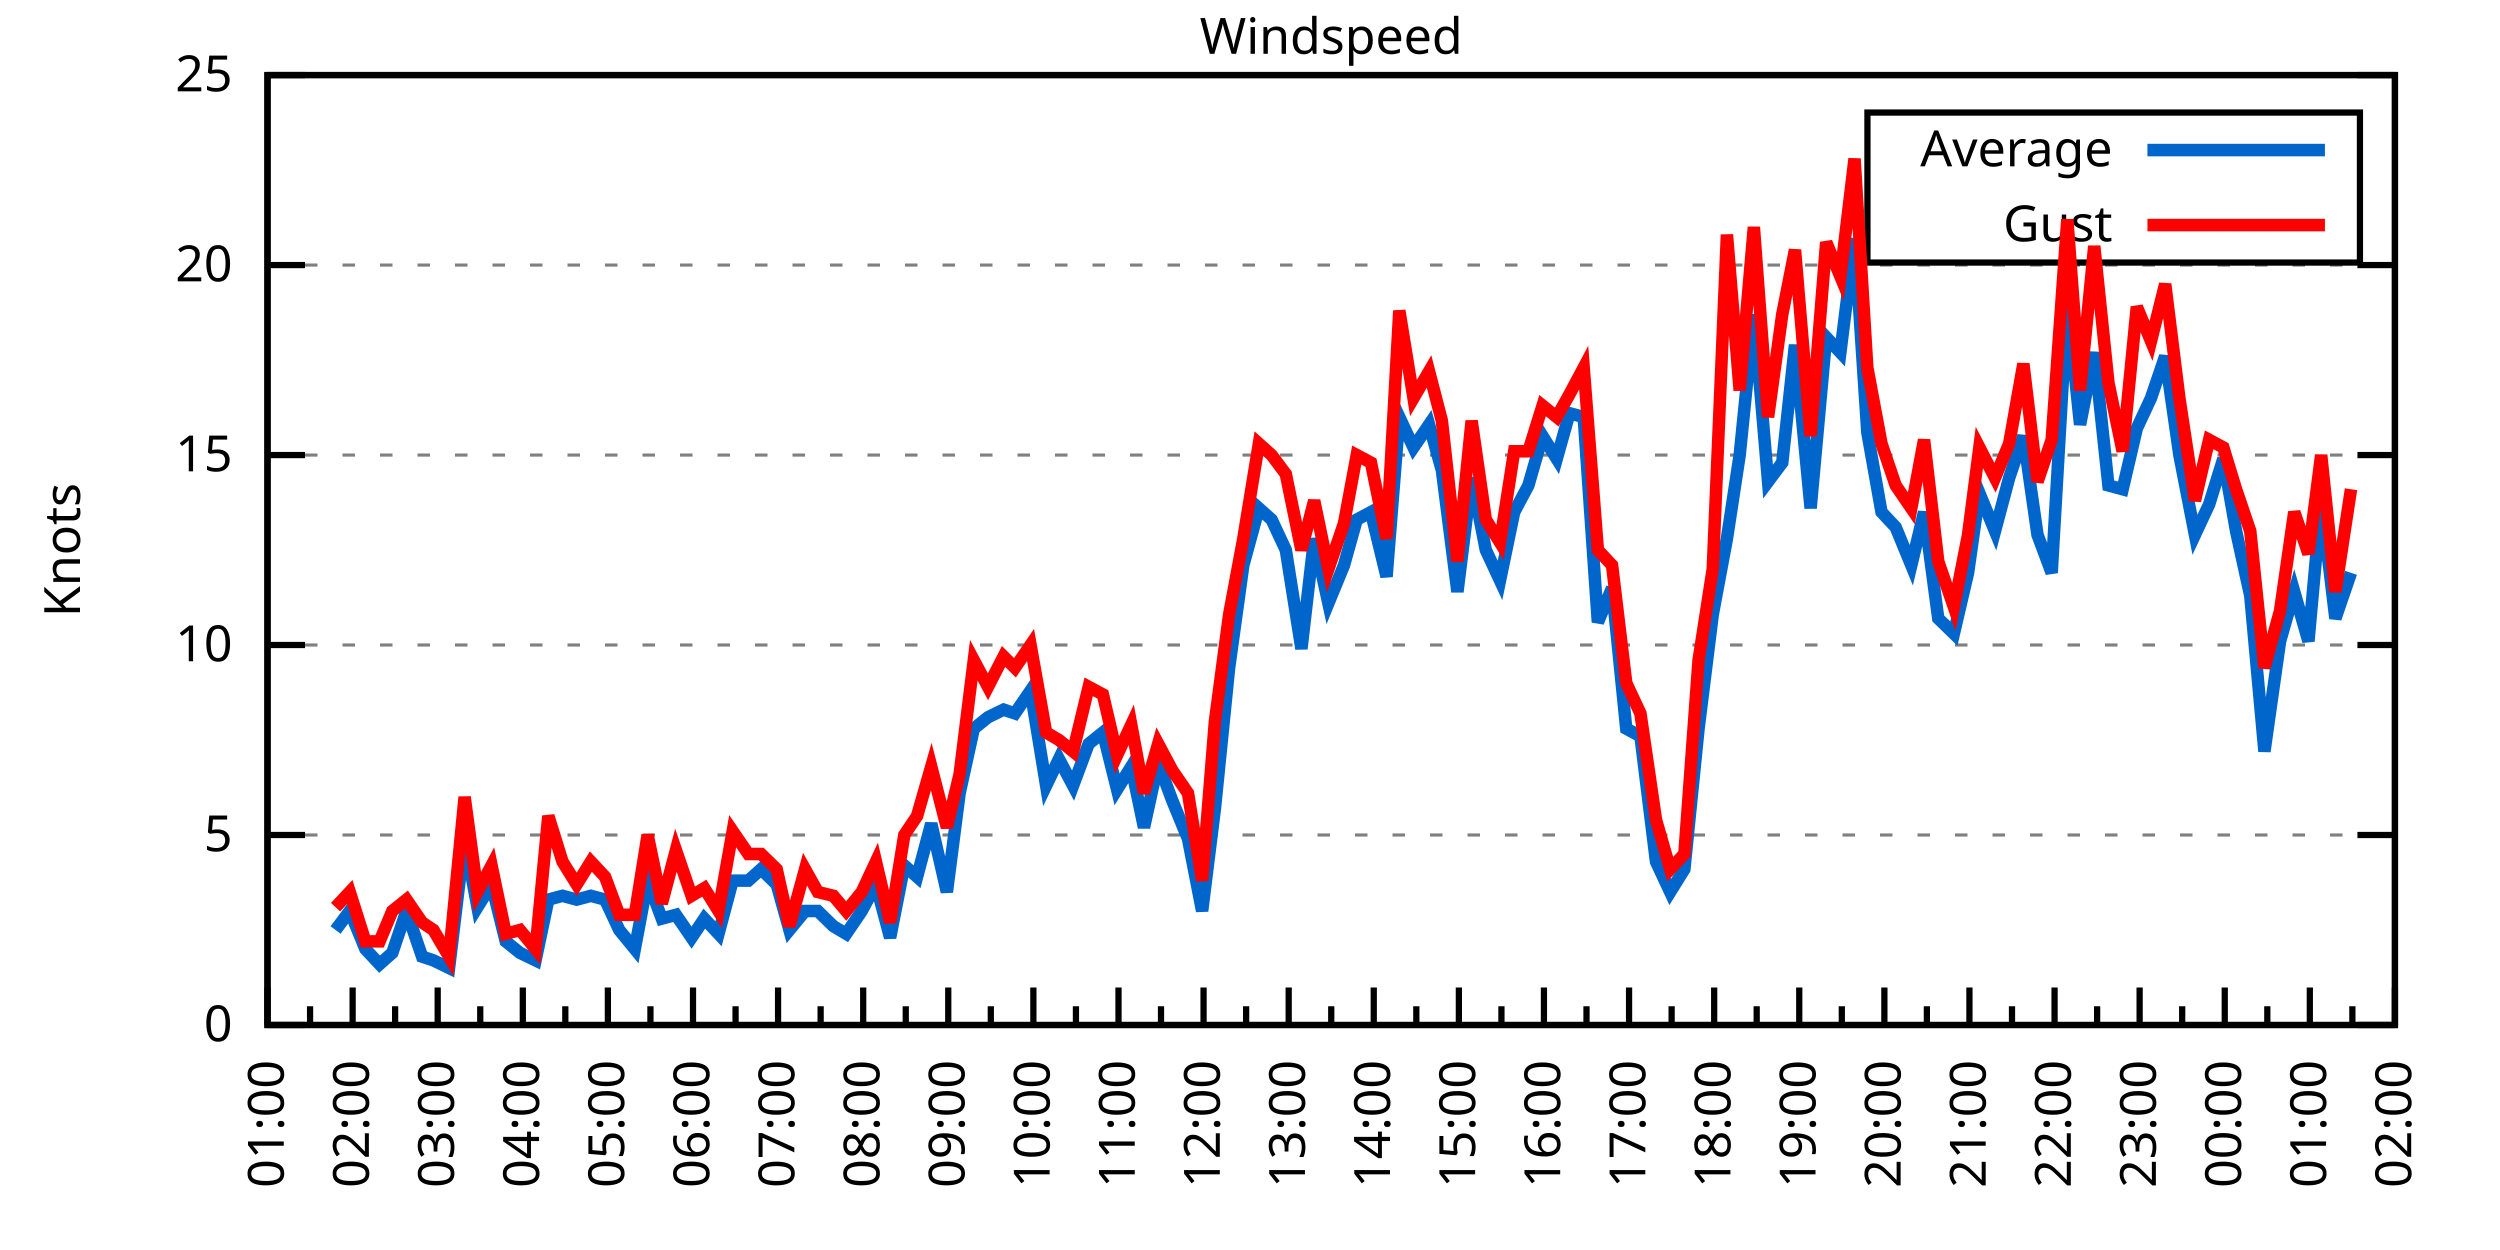
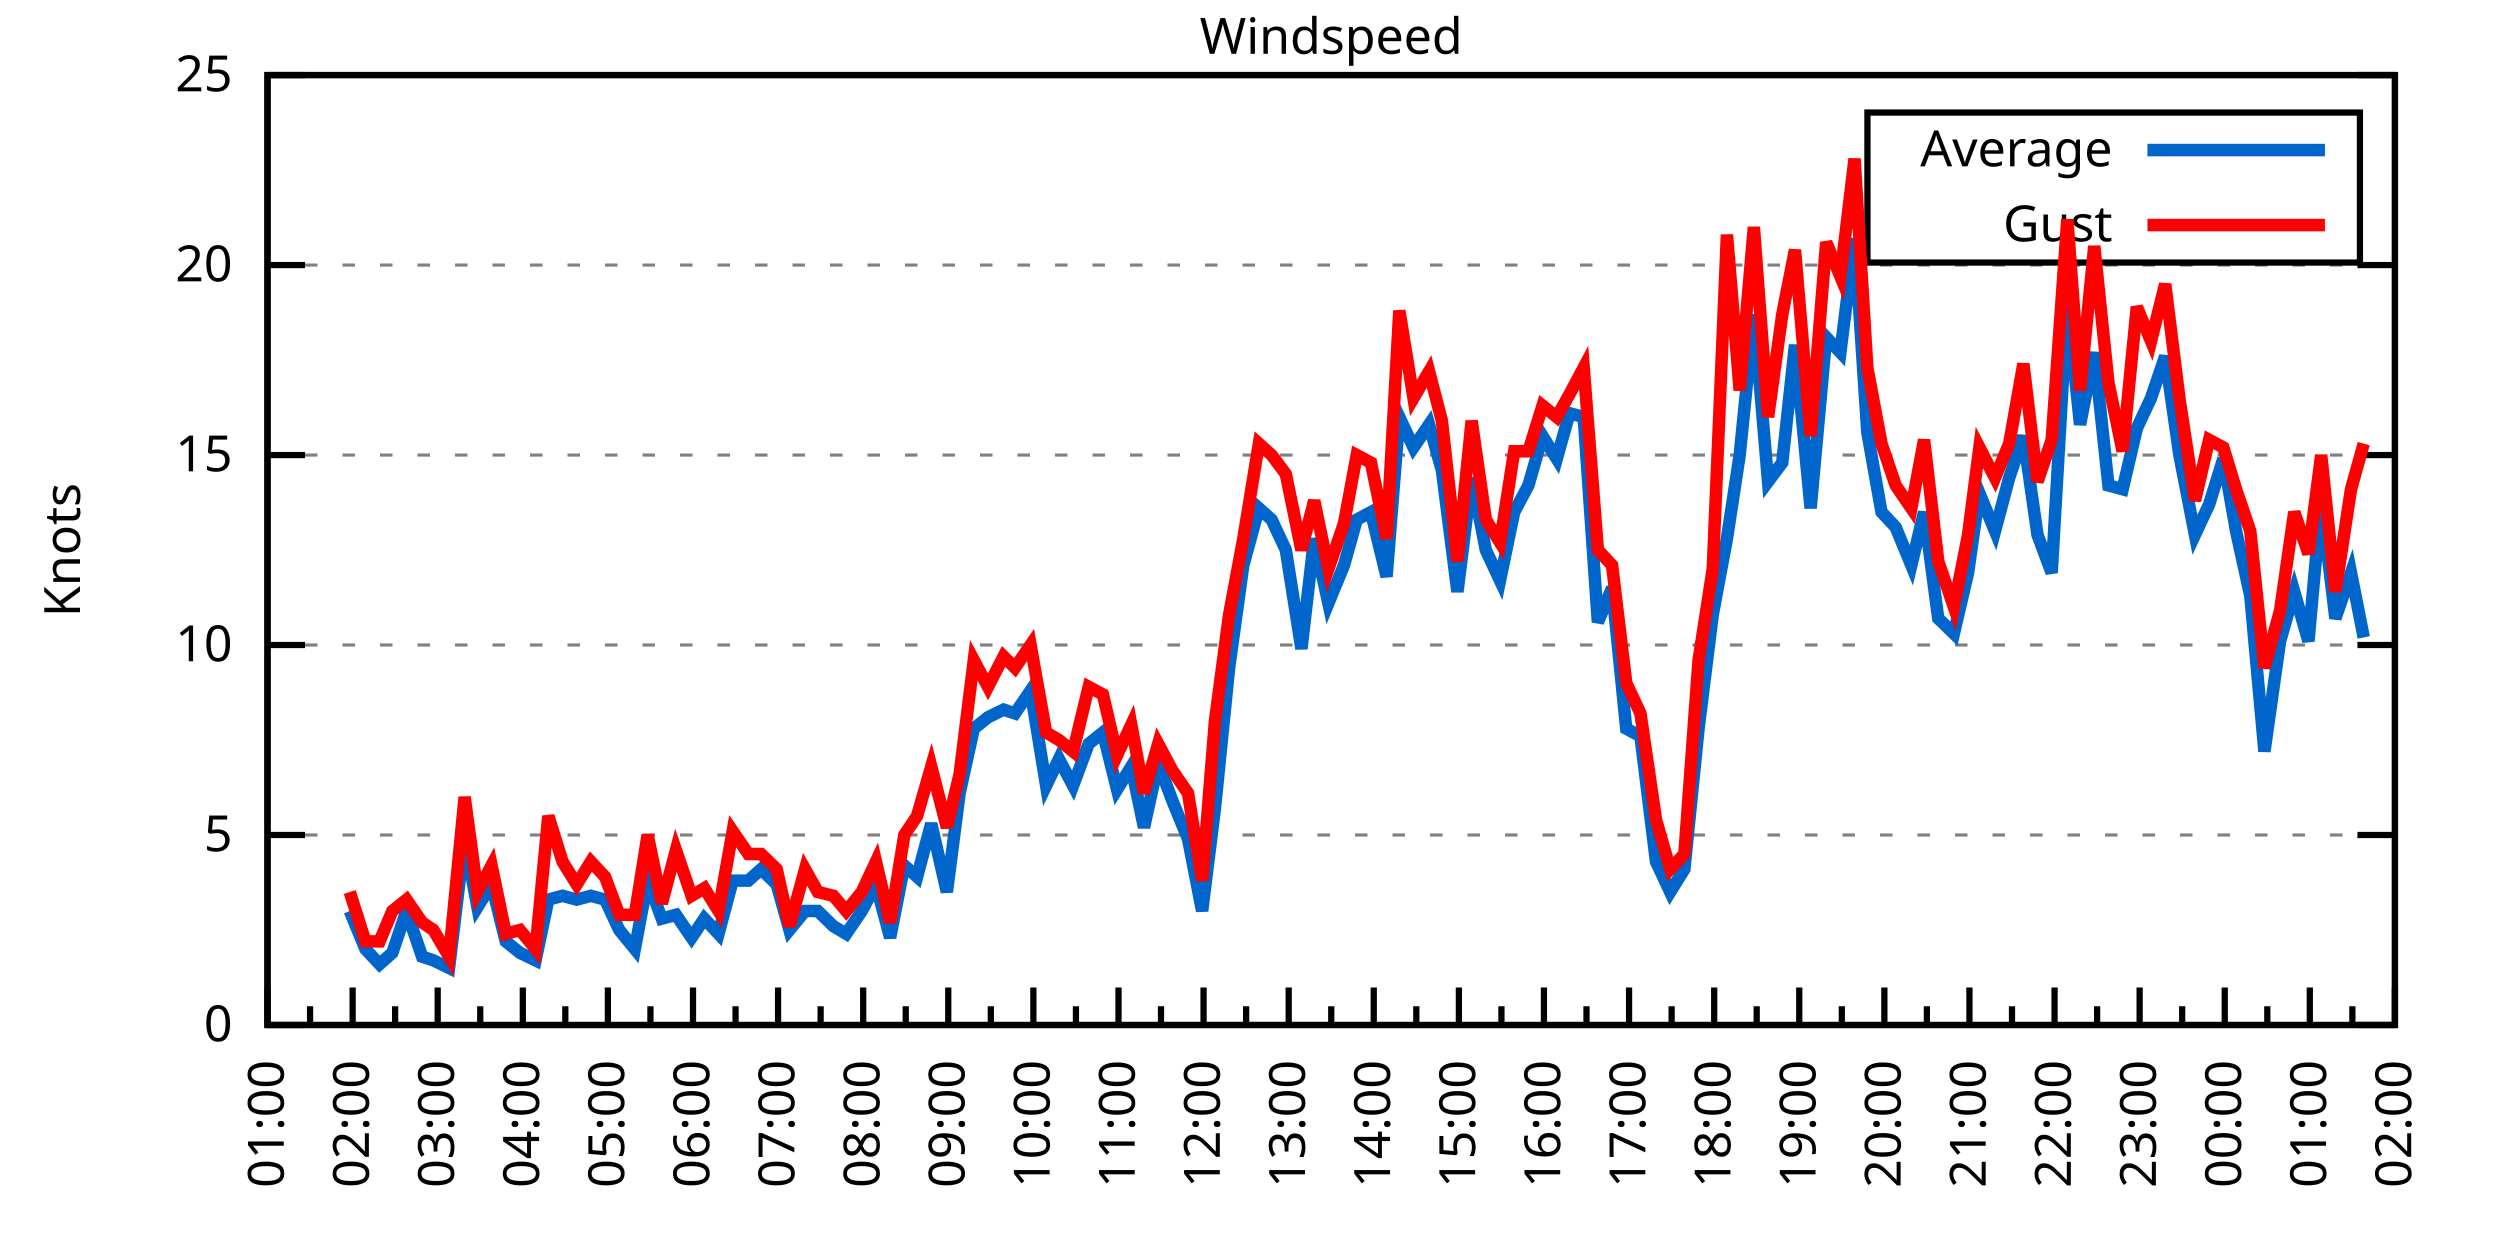
<svg xmlns="http://www.w3.org/2000/svg" xmlns:xlink="http://www.w3.org/1999/xlink" width="400" height="200" viewBox="0 0 400 200">
  <g id="gnuplot_canvas">
    <rect x="0" y="0" width="400" height="200" fill="none" />
    <defs>
      <circle id="gpDot" r="0.5" stroke-width="0.5" stroke="currentColor" />
      <path id="gpPt0" stroke-width="0.333" stroke="currentColor" d="M-1,0 h2 M0,-1 v2" />
      <path id="gpPt1" stroke-width="0.333" stroke="currentColor" d="M-1,-1 L1,1 M1,-1 L-1,1" />
      <path id="gpPt2" stroke-width="0.333" stroke="currentColor" d="M-1,0 L1,0 M0,-1 L0,1 M-1,-1 L1,1 M-1,1 L1,-1" />
      <rect id="gpPt3" stroke-width="0.333" stroke="currentColor" x="-1" y="-1" width="2" height="2" />
      <rect id="gpPt4" stroke-width="0.333" stroke="currentColor" fill="currentColor" x="-1" y="-1" width="2" height="2" />
      <circle id="gpPt5" stroke-width="0.333" stroke="currentColor" cx="0" cy="0" r="1" />
      <use xlink:href="#gpPt5" id="gpPt6" fill="currentColor" stroke="none" />
      <path id="gpPt7" stroke-width="0.333" stroke="currentColor" d="M0,-1.33 L-1.33,0.67 L1.33,0.67 z" />
      <use xlink:href="#gpPt7" id="gpPt8" fill="currentColor" stroke="none" />
      <use xlink:href="#gpPt7" id="gpPt9" stroke="currentColor" transform="rotate(180)" />
      <use xlink:href="#gpPt9" id="gpPt10" fill="currentColor" stroke="none" />
      <use xlink:href="#gpPt3" id="gpPt11" stroke="currentColor" transform="rotate(45)" />
      <use xlink:href="#gpPt11" id="gpPt12" fill="currentColor" stroke="none" />
      <path id="gpPt13" stroke-width="0.333" stroke="currentColor" d="M0,1.330 L1.265,0.411 L0.782,-1.067 L-0.782,-1.076 L-1.265,0.411 z" />
      <use xlink:href="#gpPt13" id="gpPt14" fill="currentColor" stroke="none" />
      <filter id="textbox" filterUnits="objectBoundingBox" x="0" y="0" height="1" width="1">
        <feFlood flood-color="white" flood-opacity="1" result="bgnd" />
        <feComposite in="SourceGraphic" in2="bgnd" operator="atop" />
      </filter>
      <filter id="greybox" filterUnits="objectBoundingBox" x="0" y="0" height="1" width="1">
        <feFlood flood-color="lightgrey" flood-opacity="1" result="grey" />
        <feComposite in="SourceGraphic" in2="grey" operator="atop" />
      </filter>
    </defs>
    <g fill="none" color="white" stroke="currentColor" stroke-width="1.00" stroke-linecap="butt" stroke-linejoin="miter">
</g>
    <g fill="none" color="black" stroke="currentColor" stroke-width="1.00" stroke-linecap="butt" stroke-linejoin="miter">
      <g stroke="none" shape-rendering="crispEdges">
        <polygon fill="rgb(255, 255, 255)" points="42.80,164.00 383.18,164.00 383.18,12.02 42.80,12.02 " />
      </g>
    </g>
    <g fill="none" color="black" stroke="currentColor" stroke-width="1.00" stroke-linecap="butt" stroke-linejoin="miter">
</g>
    <g fill="none" color="black" stroke="black" stroke-width="0.50" stroke-linecap="butt" stroke-linejoin="miter">
</g>
    <g fill="none" color="gray" stroke="currentColor" stroke-width="0.50" stroke-linecap="butt" stroke-linejoin="miter">
      <path stroke="gray" stroke-dasharray="2,4" class="gridline" d="M42.80,164.00 L383.19,164.00  " />
    </g>
    <g fill="none" color="gray" stroke="gray" stroke-width="1.00" stroke-linecap="butt" stroke-linejoin="miter">
</g>
    <g fill="none" color="black" stroke="currentColor" stroke-width="1.00" stroke-linecap="butt" stroke-linejoin="miter">
      <path stroke="black" d="M42.80,164.00 L48.80,164.00 M383.19,164.00 L377.19,164.00  " />
      <g transform="translate(37.20,166.60)" stroke="none" fill="black" font-family="Sans" font-size="8.00" text-anchor="end">
        <text>
          <tspan font-family="Sans"> 0</tspan>
        </text>
      </g>
    </g>
    <g fill="none" color="black" stroke="currentColor" stroke-width="1.00" stroke-linecap="butt" stroke-linejoin="miter">
</g>
    <g fill="none" color="black" stroke="black" stroke-width="0.50" stroke-linecap="butt" stroke-linejoin="miter">
</g>
    <g fill="none" color="gray" stroke="currentColor" stroke-width="0.50" stroke-linecap="butt" stroke-linejoin="miter">
      <path stroke="gray" stroke-dasharray="2,4" class="gridline" d="M42.80,133.60 L383.19,133.60  " />
    </g>
    <g fill="none" color="gray" stroke="gray" stroke-width="1.00" stroke-linecap="butt" stroke-linejoin="miter">
</g>
    <g fill="none" color="black" stroke="currentColor" stroke-width="1.00" stroke-linecap="butt" stroke-linejoin="miter">
      <path stroke="black" d="M42.80,133.60 L48.80,133.60 M383.19,133.60 L377.19,133.60  " />
      <g transform="translate(37.20,136.20)" stroke="none" fill="black" font-family="Sans" font-size="8.00" text-anchor="end">
        <text>
          <tspan font-family="Sans"> 5</tspan>
        </text>
      </g>
    </g>
    <g fill="none" color="black" stroke="currentColor" stroke-width="1.00" stroke-linecap="butt" stroke-linejoin="miter">
</g>
    <g fill="none" color="black" stroke="black" stroke-width="0.50" stroke-linecap="butt" stroke-linejoin="miter">
</g>
    <g fill="none" color="gray" stroke="currentColor" stroke-width="0.50" stroke-linecap="butt" stroke-linejoin="miter">
      <path stroke="gray" stroke-dasharray="2,4" class="gridline" d="M42.80,103.20 L383.19,103.20  " />
    </g>
    <g fill="none" color="gray" stroke="gray" stroke-width="1.00" stroke-linecap="butt" stroke-linejoin="miter">
</g>
    <g fill="none" color="black" stroke="currentColor" stroke-width="1.00" stroke-linecap="butt" stroke-linejoin="miter">
      <path stroke="black" d="M42.80,103.20 L48.80,103.20 M383.19,103.20 L377.19,103.20  " />
      <g transform="translate(37.20,105.80)" stroke="none" fill="black" font-family="Sans" font-size="8.00" text-anchor="end">
        <text>
          <tspan font-family="Sans"> 10</tspan>
        </text>
      </g>
    </g>
    <g fill="none" color="black" stroke="currentColor" stroke-width="1.00" stroke-linecap="butt" stroke-linejoin="miter">
</g>
    <g fill="none" color="black" stroke="black" stroke-width="0.50" stroke-linecap="butt" stroke-linejoin="miter">
</g>
    <g fill="none" color="gray" stroke="currentColor" stroke-width="0.50" stroke-linecap="butt" stroke-linejoin="miter">
      <path stroke="gray" stroke-dasharray="2,4" class="gridline" d="M42.80,72.81 L383.19,72.81  " />
    </g>
    <g fill="none" color="gray" stroke="gray" stroke-width="1.00" stroke-linecap="butt" stroke-linejoin="miter">
</g>
    <g fill="none" color="black" stroke="currentColor" stroke-width="1.00" stroke-linecap="butt" stroke-linejoin="miter">
      <path stroke="black" d="M42.80,72.81 L48.80,72.81 M383.19,72.81 L377.19,72.81  " />
      <g transform="translate(37.20,75.41)" stroke="none" fill="black" font-family="Sans" font-size="8.00" text-anchor="end">
        <text>
          <tspan font-family="Sans"> 15</tspan>
        </text>
      </g>
    </g>
    <g fill="none" color="black" stroke="currentColor" stroke-width="1.00" stroke-linecap="butt" stroke-linejoin="miter">
</g>
    <g fill="none" color="black" stroke="black" stroke-width="0.50" stroke-linecap="butt" stroke-linejoin="miter">
</g>
    <g fill="none" color="gray" stroke="currentColor" stroke-width="0.50" stroke-linecap="butt" stroke-linejoin="miter">
      <path stroke="gray" stroke-dasharray="2,4" class="gridline" d="M42.80,42.41 L383.19,42.41  " />
    </g>
    <g fill="none" color="gray" stroke="gray" stroke-width="1.00" stroke-linecap="butt" stroke-linejoin="miter">
</g>
    <g fill="none" color="black" stroke="currentColor" stroke-width="1.00" stroke-linecap="butt" stroke-linejoin="miter">
      <path stroke="black" d="M42.80,42.41 L48.80,42.41 M383.19,42.41 L377.19,42.41  " />
      <g transform="translate(37.20,45.01)" stroke="none" fill="black" font-family="Sans" font-size="8.00" text-anchor="end">
        <text>
          <tspan font-family="Sans"> 20</tspan>
        </text>
      </g>
    </g>
    <g fill="none" color="black" stroke="currentColor" stroke-width="1.00" stroke-linecap="butt" stroke-linejoin="miter">
</g>
    <g fill="none" color="black" stroke="black" stroke-width="0.50" stroke-linecap="butt" stroke-linejoin="miter">
</g>
    <g fill="none" color="gray" stroke="currentColor" stroke-width="0.50" stroke-linecap="butt" stroke-linejoin="miter">
      <path stroke="gray" stroke-dasharray="2,4" class="gridline" d="M42.80,12.01 L383.19,12.01  " />
    </g>
    <g fill="none" color="gray" stroke="gray" stroke-width="1.00" stroke-linecap="butt" stroke-linejoin="miter">
</g>
    <g fill="none" color="black" stroke="currentColor" stroke-width="1.00" stroke-linecap="butt" stroke-linejoin="miter">
      <path stroke="black" d="M42.80,12.01 L48.80,12.01 M383.19,12.01 L377.19,12.01  " />
      <g transform="translate(37.20,14.61)" stroke="none" fill="black" font-family="Sans" font-size="8.00" text-anchor="end">
        <text>
          <tspan font-family="Sans"> 25</tspan>
        </text>
      </g>
    </g>
    <g fill="none" color="black" stroke="currentColor" stroke-width="1.00" stroke-linecap="butt" stroke-linejoin="miter">
      <path stroke="black" d="M42.80,164.00 L42.80,158.00  " />
      <g transform="translate(45.40,169.60) rotate(270)" stroke="none" fill="black" font-family="Sans" font-size="8.00" text-anchor="end">
        <text>
          <tspan font-family="Sans">01:00</tspan>
        </text>
      </g>
    </g>
    <g fill="none" color="black" stroke="currentColor" stroke-width="1.00" stroke-linecap="butt" stroke-linejoin="miter">
      <path stroke="black" d="M49.61,164.00 L49.61,161.00 M56.42,164.00 L56.42,158.00  " />
      <g transform="translate(59.02,169.60) rotate(270)" stroke="none" fill="black" font-family="Sans" font-size="8.00" text-anchor="end">
        <text>
          <tspan font-family="Sans">02:00</tspan>
        </text>
      </g>
    </g>
    <g fill="none" color="black" stroke="currentColor" stroke-width="1.00" stroke-linecap="butt" stroke-linejoin="miter">
      <path stroke="black" d="M63.22,164.00 L63.22,161.00 M70.03,164.00 L70.03,158.00  " />
      <g transform="translate(72.63,169.60) rotate(270)" stroke="none" fill="black" font-family="Sans" font-size="8.00" text-anchor="end">
        <text>
          <tspan font-family="Sans">03:00</tspan>
        </text>
      </g>
    </g>
    <g fill="none" color="black" stroke="currentColor" stroke-width="1.00" stroke-linecap="butt" stroke-linejoin="miter">
      <path stroke="black" d="M76.84,164.00 L76.84,161.00 M83.65,164.00 L83.65,158.00  " />
      <g transform="translate(86.25,169.60) rotate(270)" stroke="none" fill="black" font-family="Sans" font-size="8.00" text-anchor="end">
        <text>
          <tspan font-family="Sans">04:00</tspan>
        </text>
      </g>
    </g>
    <g fill="none" color="black" stroke="currentColor" stroke-width="1.00" stroke-linecap="butt" stroke-linejoin="miter">
      <path stroke="black" d="M90.45,164.00 L90.45,161.00 M97.26,164.00 L97.26,158.00  " />
      <g transform="translate(99.86,169.60) rotate(270)" stroke="none" fill="black" font-family="Sans" font-size="8.00" text-anchor="end">
        <text>
          <tspan font-family="Sans">05:00</tspan>
        </text>
      </g>
    </g>
    <g fill="none" color="black" stroke="currentColor" stroke-width="1.00" stroke-linecap="butt" stroke-linejoin="miter">
      <path stroke="black" d="M104.07,164.00 L104.07,161.00 M110.88,164.00 L110.88,158.00  " />
      <g transform="translate(113.48,169.60) rotate(270)" stroke="none" fill="black" font-family="Sans" font-size="8.00" text-anchor="end">
        <text>
          <tspan font-family="Sans">06:00</tspan>
        </text>
      </g>
    </g>
    <g fill="none" color="black" stroke="currentColor" stroke-width="1.00" stroke-linecap="butt" stroke-linejoin="miter">
      <path stroke="black" d="M117.69,164.00 L117.69,161.00 M124.49,164.00 L124.49,158.00  " />
      <g transform="translate(127.09,169.60) rotate(270)" stroke="none" fill="black" font-family="Sans" font-size="8.00" text-anchor="end">
        <text>
          <tspan font-family="Sans">07:00</tspan>
        </text>
      </g>
    </g>
    <g fill="none" color="black" stroke="currentColor" stroke-width="1.00" stroke-linecap="butt" stroke-linejoin="miter">
      <path stroke="black" d="M131.30,164.00 L131.30,161.00 M138.11,164.00 L138.11,158.00  " />
      <g transform="translate(140.71,169.60) rotate(270)" stroke="none" fill="black" font-family="Sans" font-size="8.00" text-anchor="end">
        <text>
          <tspan font-family="Sans">08:00</tspan>
        </text>
      </g>
    </g>
    <g fill="none" color="black" stroke="currentColor" stroke-width="1.00" stroke-linecap="butt" stroke-linejoin="miter">
      <path stroke="black" d="M144.92,164.00 L144.92,161.00 M151.72,164.00 L151.72,158.00  " />
      <g transform="translate(154.32,169.60) rotate(270)" stroke="none" fill="black" font-family="Sans" font-size="8.00" text-anchor="end">
        <text>
          <tspan font-family="Sans">09:00</tspan>
        </text>
      </g>
    </g>
    <g fill="none" color="black" stroke="currentColor" stroke-width="1.00" stroke-linecap="butt" stroke-linejoin="miter">
      <path stroke="black" d="M158.53,164.00 L158.53,161.00 M165.34,164.00 L165.34,158.00  " />
      <g transform="translate(167.94,169.60) rotate(270)" stroke="none" fill="black" font-family="Sans" font-size="8.00" text-anchor="end">
        <text>
          <tspan font-family="Sans">10:00</tspan>
        </text>
      </g>
    </g>
    <g fill="none" color="black" stroke="currentColor" stroke-width="1.00" stroke-linecap="butt" stroke-linejoin="miter">
      <path stroke="black" d="M172.15,164.00 L172.15,161.00 M178.96,164.00 L178.96,158.00  " />
      <g transform="translate(181.56,169.60) rotate(270)" stroke="none" fill="black" font-family="Sans" font-size="8.00" text-anchor="end">
        <text>
          <tspan font-family="Sans">11:00</tspan>
        </text>
      </g>
    </g>
    <g fill="none" color="black" stroke="currentColor" stroke-width="1.00" stroke-linecap="butt" stroke-linejoin="miter">
      <path stroke="black" d="M185.76,164.00 L185.76,161.00 M192.57,164.00 L192.57,158.00  " />
      <g transform="translate(195.17,169.60) rotate(270)" stroke="none" fill="black" font-family="Sans" font-size="8.00" text-anchor="end">
        <text>
          <tspan font-family="Sans">12:00</tspan>
        </text>
      </g>
    </g>
    <g fill="none" color="black" stroke="currentColor" stroke-width="1.00" stroke-linecap="butt" stroke-linejoin="miter">
      <path stroke="black" d="M199.38,164.00 L199.38,161.00 M206.19,164.00 L206.19,158.00  " />
      <g transform="translate(208.79,169.60) rotate(270)" stroke="none" fill="black" font-family="Sans" font-size="8.00" text-anchor="end">
        <text>
          <tspan font-family="Sans">13:00</tspan>
        </text>
      </g>
    </g>
    <g fill="none" color="black" stroke="currentColor" stroke-width="1.00" stroke-linecap="butt" stroke-linejoin="miter">
      <path stroke="black" d="M213.00,164.00 L213.00,161.00 M219.80,164.00 L219.80,158.00  " />
      <g transform="translate(222.40,169.60) rotate(270)" stroke="none" fill="black" font-family="Sans" font-size="8.00" text-anchor="end">
        <text>
          <tspan font-family="Sans">14:00</tspan>
        </text>
      </g>
    </g>
    <g fill="none" color="black" stroke="currentColor" stroke-width="1.00" stroke-linecap="butt" stroke-linejoin="miter">
      <path stroke="black" d="M226.61,164.00 L226.61,161.00 M233.42,164.00 L233.42,158.00  " />
      <g transform="translate(236.02,169.60) rotate(270)" stroke="none" fill="black" font-family="Sans" font-size="8.00" text-anchor="end">
        <text>
          <tspan font-family="Sans">15:00</tspan>
        </text>
      </g>
    </g>
    <g fill="none" color="black" stroke="currentColor" stroke-width="1.00" stroke-linecap="butt" stroke-linejoin="miter">
      <path stroke="black" d="M240.23,164.00 L240.23,161.00 M247.03,164.00 L247.03,158.00  " />
      <g transform="translate(249.63,169.60) rotate(270)" stroke="none" fill="black" font-family="Sans" font-size="8.00" text-anchor="end">
        <text>
          <tspan font-family="Sans">16:00</tspan>
        </text>
      </g>
    </g>
    <g fill="none" color="black" stroke="currentColor" stroke-width="1.00" stroke-linecap="butt" stroke-linejoin="miter">
      <path stroke="black" d="M253.84,164.00 L253.84,161.00 M260.65,164.00 L260.65,158.00  " />
      <g transform="translate(263.25,169.60) rotate(270)" stroke="none" fill="black" font-family="Sans" font-size="8.00" text-anchor="end">
        <text>
          <tspan font-family="Sans">17:00</tspan>
        </text>
      </g>
    </g>
    <g fill="none" color="black" stroke="currentColor" stroke-width="1.00" stroke-linecap="butt" stroke-linejoin="miter">
      <path stroke="black" d="M267.46,164.00 L267.46,161.00 M274.27,164.00 L274.27,158.00  " />
      <g transform="translate(276.87,169.60) rotate(270)" stroke="none" fill="black" font-family="Sans" font-size="8.00" text-anchor="end">
        <text>
          <tspan font-family="Sans">18:00</tspan>
        </text>
      </g>
    </g>
    <g fill="none" color="black" stroke="currentColor" stroke-width="1.00" stroke-linecap="butt" stroke-linejoin="miter">
      <path stroke="black" d="M281.07,164.00 L281.07,161.00 M287.88,164.00 L287.88,158.00  " />
      <g transform="translate(290.48,169.60) rotate(270)" stroke="none" fill="black" font-family="Sans" font-size="8.00" text-anchor="end">
        <text>
          <tspan font-family="Sans">19:00</tspan>
        </text>
      </g>
    </g>
    <g fill="none" color="black" stroke="currentColor" stroke-width="1.00" stroke-linecap="butt" stroke-linejoin="miter">
      <path stroke="black" d="M294.69,164.00 L294.69,161.00 M301.50,164.00 L301.50,158.00  " />
      <g transform="translate(304.10,169.60) rotate(270)" stroke="none" fill="black" font-family="Sans" font-size="8.00" text-anchor="end">
        <text>
          <tspan font-family="Sans">20:00</tspan>
        </text>
      </g>
    </g>
    <g fill="none" color="black" stroke="currentColor" stroke-width="1.00" stroke-linecap="butt" stroke-linejoin="miter">
      <path stroke="black" d="M308.30,164.00 L308.30,161.00 M315.11,164.00 L315.11,158.00  " />
      <g transform="translate(317.71,169.60) rotate(270)" stroke="none" fill="black" font-family="Sans" font-size="8.00" text-anchor="end">
        <text>
          <tspan font-family="Sans">21:00</tspan>
        </text>
      </g>
    </g>
    <g fill="none" color="black" stroke="currentColor" stroke-width="1.00" stroke-linecap="butt" stroke-linejoin="miter">
      <path stroke="black" d="M321.92,164.00 L321.92,161.00 M328.73,164.00 L328.73,158.00  " />
      <g transform="translate(331.33,169.60) rotate(270)" stroke="none" fill="black" font-family="Sans" font-size="8.00" text-anchor="end">
        <text>
          <tspan font-family="Sans">22:00</tspan>
        </text>
      </g>
    </g>
    <g fill="none" color="black" stroke="currentColor" stroke-width="1.00" stroke-linecap="butt" stroke-linejoin="miter">
      <path stroke="black" d="M335.54,164.00 L335.54,161.00 M342.34,164.00 L342.34,158.00  " />
      <g transform="translate(344.94,169.60) rotate(270)" stroke="none" fill="black" font-family="Sans" font-size="8.00" text-anchor="end">
        <text>
          <tspan font-family="Sans">23:00</tspan>
        </text>
      </g>
    </g>
    <g fill="none" color="black" stroke="currentColor" stroke-width="1.00" stroke-linecap="butt" stroke-linejoin="miter">
      <path stroke="black" d="M349.15,164.00 L349.15,161.00 M355.96,164.00 L355.96,158.00  " />
      <g transform="translate(358.56,169.60) rotate(270)" stroke="none" fill="black" font-family="Sans" font-size="8.00" text-anchor="end">
        <text>
          <tspan font-family="Sans">00:00</tspan>
        </text>
      </g>
    </g>
    <g fill="none" color="black" stroke="currentColor" stroke-width="1.00" stroke-linecap="butt" stroke-linejoin="miter">
      <path stroke="black" d="M362.77,164.00 L362.77,161.00 M369.57,164.00 L369.57,158.00  " />
      <g transform="translate(372.17,169.60) rotate(270)" stroke="none" fill="black" font-family="Sans" font-size="8.00" text-anchor="end">
        <text>
          <tspan font-family="Sans">01:00</tspan>
        </text>
      </g>
    </g>
    <g fill="none" color="black" stroke="currentColor" stroke-width="1.00" stroke-linecap="butt" stroke-linejoin="miter">
      <path stroke="black" d="M376.38,164.00 L376.38,161.00 M383.19,164.00 L383.19,158.00  " />
      <g transform="translate(385.79,169.60) rotate(270)" stroke="none" fill="black" font-family="Sans" font-size="8.00" text-anchor="end">
        <text>
          <tspan font-family="Sans">02:00</tspan>
        </text>
      </g>
    </g>
    <g fill="none" color="black" stroke="currentColor" stroke-width="1.00" stroke-linecap="butt" stroke-linejoin="miter">
</g>
    <g fill="none" color="black" stroke="currentColor" stroke-width="1.00" stroke-linecap="butt" stroke-linejoin="miter">
      <path stroke="black" d="M42.80,12.01 L42.80,164.00 L383.19,164.00 L383.19,12.01 L42.80,12.01 Z  " />
    </g>
    <g fill="none" color="black" stroke="currentColor" stroke-width="1.00" stroke-linecap="butt" stroke-linejoin="miter">
      <g transform="translate(12.80,88.01) rotate(270)" stroke="none" fill="black" font-family="Sans" font-size="8.00" text-anchor="middle">
        <text>
          <tspan font-family="Sans">Knots</tspan>
        </text>
      </g>
    </g>
    <g fill="none" color="black" stroke="currentColor" stroke-width="1.00" stroke-linecap="butt" stroke-linejoin="miter">
</g>
    <g fill="none" color="black" stroke="currentColor" stroke-width="1.00" stroke-linecap="butt" stroke-linejoin="miter">
      <path stroke="black" d="M298.79,42.01 L298.79,18.01 L377.59,18.01 L377.59,42.01 L298.79,42.01 Z  " />
    </g>
    <g id="Windspeed_plot_1">
      <g fill="none" color="white" stroke="black" stroke-width="2.00" stroke-linecap="butt" stroke-linejoin="miter">
</g>
      <g fill="none" color="black" stroke="currentColor" stroke-width="2.00" stroke-linecap="butt" stroke-linejoin="miter">
        <g transform="translate(337.99,26.61)" stroke="none" fill="black" font-family="Sans" font-size="8.00" text-anchor="end">
          <text>
            <tspan font-family="Sans">Average</tspan>
          </text>
        </g>
      </g>
      <g fill="none" color="black" stroke="currentColor" stroke-width="2.00" stroke-linecap="butt" stroke-linejoin="miter">
-         <path stroke="rgb(  0, 102, 204)" d="M343.59,24.01 L371.99,24.01 M53.69,148.80 L55.96,145.76 L58.46,151.84 L60.73,154.27 L62.77,152.45 L65.04,145.76   L67.54,153.06 L69.35,153.66 L71.85,154.88 L74.34,134.21 L76.39,145.15 L78.65,141.51 L80.92,150.62 L83.19,152.45   L85.69,153.66 L87.73,143.94 L90.00,143.33 L92.27,143.94 L94.54,143.33 L96.81,143.94 L99.08,148.80 L101.57,151.84   L103.62,140.90 L105.89,146.98 L108.15,146.37 L110.65,150.02 L112.69,146.98 L114.96,149.41 L117.23,140.90 L119.73,140.90   L121.77,139.07 L124.27,141.51 L126.31,148.80 L128.81,145.76 L130.85,145.76 L133.34,148.19 L135.39,149.41 L137.88,145.76   L140.15,141.51 L142.42,150.02 L144.69,138.47 L146.73,140.29 L149.00,131.78 L151.50,142.72 L153.54,126.91 L155.81,116.58   L158.08,114.76 L160.57,113.54 L162.39,114.15 L164.89,110.50 L167.38,125.70 L169.43,121.44 L171.69,125.70 L174.19,119.01   L176.46,117.19 L178.73,126.31 L181.00,122.66 L183.04,132.39 L185.31,122.05 L187.58,128.13 L190.08,134.21 L192.34,145.76   L194.39,129.35 L196.66,106.85 L198.93,90.44 L201.42,81.32 L203.46,83.14 L205.73,88.00 L208.23,103.81 L210.27,86.18   L212.54,96.52 L215.04,90.44 L217.08,83.14 L219.35,81.93 L221.85,92.26 L223.89,66.73 L226.16,71.59 L228.65,67.94   L230.70,75.24 L233.19,94.69 L235.46,76.45 L237.73,88.00 L240.00,92.87 L242.27,81.93 L244.54,77.67 L246.81,69.77   L249.08,73.41 L251.12,66.12 L253.39,66.73 L255.66,99.56 L257.93,94.08 L260.20,116.58 L262.47,117.80 L264.96,137.86   L267.23,142.72 L269.50,139.07 L271.77,116.58 L274.04,98.34 L276.31,86.18 L278.35,72.81 L280.62,50.31 L282.89,77.06   L285.16,74.02 L287.20,55.18 L289.70,81.32 L292.19,53.96 L294.46,56.39 L296.73,38.15 L298.77,69.16 L301.04,81.93   L303.31,84.36 L305.81,90.44 L307.85,81.93 L310.12,98.95 L312.62,101.38 L314.89,91.65 L316.70,78.89 L319.20,84.97   L321.47,76.45 L323.74,69.77 L326.00,85.57 L328.27,91.65 L330.77,48.49 L332.81,67.94 L335.08,56.39 L337.35,77.67   L339.62,78.28 L341.89,68.55 L344.16,63.69 L346.43,57.00 L348.70,72.81 L351.19,85.57 L353.46,80.71 L355.73,73.41   L357.77,84.97 L360.04,95.30 L362.31,120.23 L364.81,102.60 L367.08,94.69 L369.35,102.60 L371.39,80.10 L373.66,98.95   L376.16,91.65  " />
+         <path stroke="rgb(  0, 102, 204)" d="M343.59,24.01 L371.99,24.01 M55.96,145.76 L58.46,151.84 L60.73,154.27 L62.77,152.45 L65.04,145.76 L67.54,153.06   L69.35,153.66 L71.85,154.88 L74.34,134.21 L76.39,145.15 L78.65,141.51 L80.92,150.62 L83.19,152.45 L85.69,153.66   L87.73,143.94 L90.00,143.33 L92.27,143.94 L94.54,143.33 L96.81,143.94 L99.08,148.80 L101.57,151.84 L103.62,140.90   L105.89,146.98 L108.15,146.37 L110.65,150.02 L112.69,146.98 L114.96,149.41 L117.23,140.90 L119.73,140.90 L121.77,139.07   L124.27,141.51 L126.31,148.80 L128.81,145.76 L130.85,145.76 L133.34,148.19 L135.39,149.41 L137.88,145.76 L140.15,141.51   L142.42,150.02 L144.69,138.47 L146.73,140.29 L149.00,131.78 L151.50,142.72 L153.54,126.91 L155.81,116.58 L158.08,114.76   L160.57,113.54 L162.39,114.15 L164.89,110.50 L167.38,125.70 L169.43,121.44 L171.69,125.70 L174.19,119.01 L176.46,117.19   L178.73,126.31 L181.00,122.66 L183.04,132.39 L185.31,122.05 L187.58,128.13 L190.08,134.21 L192.34,145.76 L194.39,129.35   L196.66,106.85 L198.93,90.44 L201.42,81.32 L203.46,83.14 L205.73,88.00 L208.23,103.81 L210.27,86.18 L212.54,96.52   L215.04,90.44 L217.08,83.14 L219.35,81.93 L221.85,92.26 L223.89,66.73 L226.16,71.59 L228.65,67.94 L230.70,75.24   L233.19,94.69 L235.46,76.45 L237.73,88.00 L240.00,92.87 L242.27,81.93 L244.54,77.67 L246.81,69.77 L249.08,73.41   L251.12,66.12 L253.39,66.73 L255.66,99.56 L257.93,94.08 L260.20,116.58 L262.47,117.80 L264.96,137.86 L267.23,142.72   L269.50,139.07 L271.77,116.58 L274.04,98.34 L276.31,86.18 L278.35,72.81 L280.62,50.31 L282.89,77.06 L285.16,74.02   L287.20,55.18 L289.70,81.32 L292.19,53.96 L294.46,56.39 L296.73,38.15 L298.77,69.16 L301.04,81.93 L303.31,84.36   L305.81,90.44 L307.85,81.93 L310.12,98.95 L312.62,101.38 L314.89,91.65 L316.70,78.89 L319.20,84.97 L321.47,76.45   L323.74,69.77 L326.00,85.57 L328.27,91.65 L330.77,48.49 L332.81,67.94 L335.08,56.39 L337.35,77.67 L339.62,78.28   L341.89,68.55 L344.16,63.69 L346.43,57.00 L348.70,72.81 L351.19,85.57 L353.46,80.71 L355.73,73.41 L357.77,84.97   L360.04,95.30 L362.31,120.23 L364.81,102.60 L367.08,94.69 L369.35,102.60 L371.39,80.10 L373.66,98.95 L376.16,91.65   L378.20,101.99  " />
      </g>
    </g>
    <g id="Windspeed_plot_2">
      <g fill="none" color="black" stroke="currentColor" stroke-width="2.00" stroke-linecap="butt" stroke-linejoin="miter">
        <g transform="translate(337.99,38.61)" stroke="none" fill="black" font-family="Sans" font-size="8.00" text-anchor="end">
          <text>
            <tspan font-family="Sans">Gust</tspan>
          </text>
        </g>
      </g>
      <g fill="none" color="black" stroke="currentColor" stroke-width="2.00" stroke-linecap="butt" stroke-linejoin="miter">
-         <path stroke="rgb(255,   0,   0)" d="M343.59,36.01 L371.99,36.01 M53.69,145.15 L55.96,142.72 L58.46,150.62 L60.73,150.62 L62.77,145.76 L65.04,143.94   L67.54,147.59 L69.35,148.80 L71.85,153.06 L74.34,127.52 L76.39,142.72 L78.65,138.47 L80.92,149.41 L83.19,148.80   L85.69,151.84 L87.73,130.56 L90.00,137.86 L92.27,141.51 L94.54,137.86 L96.81,140.29 L99.08,146.37 L101.57,146.37   L103.62,133.60 L105.89,144.55 L108.15,136.03 L110.65,143.33 L112.69,142.11 L114.96,145.76 L117.23,132.99 L119.73,136.64   L121.77,136.64 L124.27,139.07 L126.31,148.19 L128.81,139.07 L130.85,142.72 L133.34,143.33 L135.39,145.76 L137.88,142.72   L140.15,137.86 L142.42,147.59 L144.69,133.60 L146.73,130.56 L149.00,122.66 L151.50,132.39 L153.54,123.87 L155.81,105.64   L158.08,109.89 L160.57,105.03 L162.39,106.85 L164.89,103.20 L167.38,117.19 L169.43,118.40 L171.69,120.23 L174.19,109.89   L176.46,111.11 L178.73,120.83 L181.00,115.97 L183.04,126.91 L185.31,119.01 L187.58,123.27 L190.08,126.91 L192.34,140.90   L194.39,115.36 L196.66,98.34 L198.93,86.18 L201.42,70.98 L203.46,72.81 L205.73,75.85 L208.23,88.00 L210.27,80.10   L212.54,91.04 L215.04,83.75 L217.08,72.81 L219.35,74.02 L221.85,86.18 L223.89,49.70 L226.16,63.69 L228.65,59.43   L230.70,67.33 L233.19,89.83 L235.46,67.33 L237.73,83.14 L240.00,86.79 L242.27,72.20 L244.54,72.20 L246.81,64.90   L249.08,66.73 L251.12,63.08 L253.39,58.82 L255.66,88.00 L257.93,90.44 L260.20,109.28 L262.47,114.15 L264.96,131.17   L267.23,139.07 L269.50,136.64 L271.77,105.64 L274.04,91.04 L276.31,37.54 L278.35,62.47 L280.62,36.33 L282.89,66.73   L285.16,50.31 L287.20,39.98 L289.70,69.77 L292.19,38.76 L294.46,44.23 L296.73,25.39 L298.77,58.82 L301.04,70.98   L303.31,77.67 L305.81,81.32 L307.85,70.37 L310.12,89.83 L312.62,97.12 L314.89,85.57 L316.70,71.59 L319.20,76.45   L321.47,70.98 L323.74,58.21 L326.00,77.06 L328.27,70.37 L330.77,35.11 L332.81,62.47 L335.08,39.37 L337.35,61.25   L339.62,72.20 L341.89,49.10 L344.16,54.57 L346.43,45.45 L348.70,63.69 L351.19,80.10 L353.46,70.37 L355.73,71.59   L357.77,78.28 L360.04,84.97 L362.31,106.85 L364.81,97.73 L367.08,81.93 L369.35,88.61 L371.39,72.81 L373.66,94.69   L376.16,78.28  " />
+         <path stroke="rgb(255,   0,   0)" d="M343.59,36.01 L371.99,36.01 M55.96,142.72 L58.46,150.62 L60.73,150.62 L62.77,145.76 L65.04,143.94 L67.54,147.59   L69.35,148.80 L71.85,153.06 L74.34,127.52 L76.39,142.72 L78.65,138.47 L80.92,149.41 L83.19,148.80 L85.69,151.84   L87.73,130.56 L90.00,137.86 L92.27,141.51 L94.54,137.86 L96.81,140.29 L99.08,146.37 L101.57,146.37 L103.62,133.60   L105.89,144.55 L108.15,136.03 L110.65,143.33 L112.69,142.11 L114.96,145.76 L117.23,132.99 L119.73,136.64 L121.77,136.64   L124.27,139.07 L126.31,148.19 L128.81,139.07 L130.85,142.72 L133.34,143.33 L135.39,145.76 L137.88,142.72 L140.15,137.86   L142.42,147.59 L144.69,133.60 L146.73,130.56 L149.00,122.66 L151.50,132.39 L153.54,123.87 L155.81,105.64 L158.08,109.89   L160.57,105.03 L162.39,106.85 L164.89,103.20 L167.38,117.19 L169.43,118.40 L171.69,120.23 L174.19,109.89 L176.46,111.11   L178.73,120.83 L181.00,115.97 L183.04,126.91 L185.31,119.01 L187.58,123.27 L190.08,126.91 L192.34,140.90 L194.39,115.36   L196.66,98.34 L198.93,86.18 L201.42,70.98 L203.46,72.81 L205.73,75.85 L208.23,88.00 L210.27,80.10 L212.54,91.04   L215.04,83.75 L217.08,72.81 L219.35,74.02 L221.85,86.18 L223.89,49.70 L226.16,63.69 L228.65,59.43 L230.70,67.33   L233.19,89.83 L235.46,67.33 L237.73,83.14 L240.00,86.79 L242.27,72.20 L244.54,72.20 L246.81,64.90 L249.08,66.73   L251.12,63.08 L253.39,58.82 L255.66,88.00 L257.93,90.44 L260.20,109.28 L262.47,114.15 L264.96,131.17 L267.23,139.07   L269.50,136.64 L271.77,105.64 L274.04,91.04 L276.31,37.54 L278.35,62.47 L280.62,36.33 L282.89,66.73 L285.16,50.31   L287.20,39.98 L289.70,69.77 L292.19,38.76 L294.46,44.23 L296.73,25.39 L298.77,58.82 L301.04,70.98 L303.31,77.67   L305.81,81.32 L307.85,70.37 L310.12,89.83 L312.62,97.12 L314.89,85.57 L316.70,71.59 L319.20,76.45 L321.47,70.98   L323.74,58.21 L326.00,77.06 L328.27,70.37 L330.77,35.11 L332.81,62.47 L335.08,39.37 L337.35,61.25 L339.62,72.20   L341.89,49.10 L344.16,54.57 L346.43,45.45 L348.70,63.69 L351.19,80.10 L353.46,70.37 L355.73,71.59 L357.77,78.28   L360.04,84.97 L362.31,106.85 L364.81,97.73 L367.08,81.93 L369.35,88.61 L371.39,72.81 L373.66,94.69 L376.16,78.28   L378.20,70.98  " />
      </g>
    </g>
    <g fill="none" color="black" stroke="currentColor" stroke-width="2.00" stroke-linecap="butt" stroke-linejoin="miter">
</g>
    <g fill="none" color="black" stroke="black" stroke-width="1.00" stroke-linecap="butt" stroke-linejoin="miter">
</g>
    <g fill="none" color="black" stroke="currentColor" stroke-width="1.00" stroke-linecap="butt" stroke-linejoin="miter">
      <path stroke="black" d="M42.80,12.01 L42.80,164.00 L383.19,164.00 L383.19,12.01 L42.80,12.01 Z  " />
    </g>
    <g fill="none" color="black" stroke="currentColor" stroke-width="1.00" stroke-linecap="butt" stroke-linejoin="miter">
      <g transform="translate(212.99,8.61)" stroke="none" fill="black" font-family="Sans" font-size="8.00" text-anchor="middle">
        <text>
          <tspan font-family="Sans">Windspeed</tspan>
        </text>
      </g>
    </g>
    <g fill="none" color="black" stroke="currentColor" stroke-width="1.00" stroke-linecap="butt" stroke-linejoin="miter">
</g>
  </g>
</svg>
